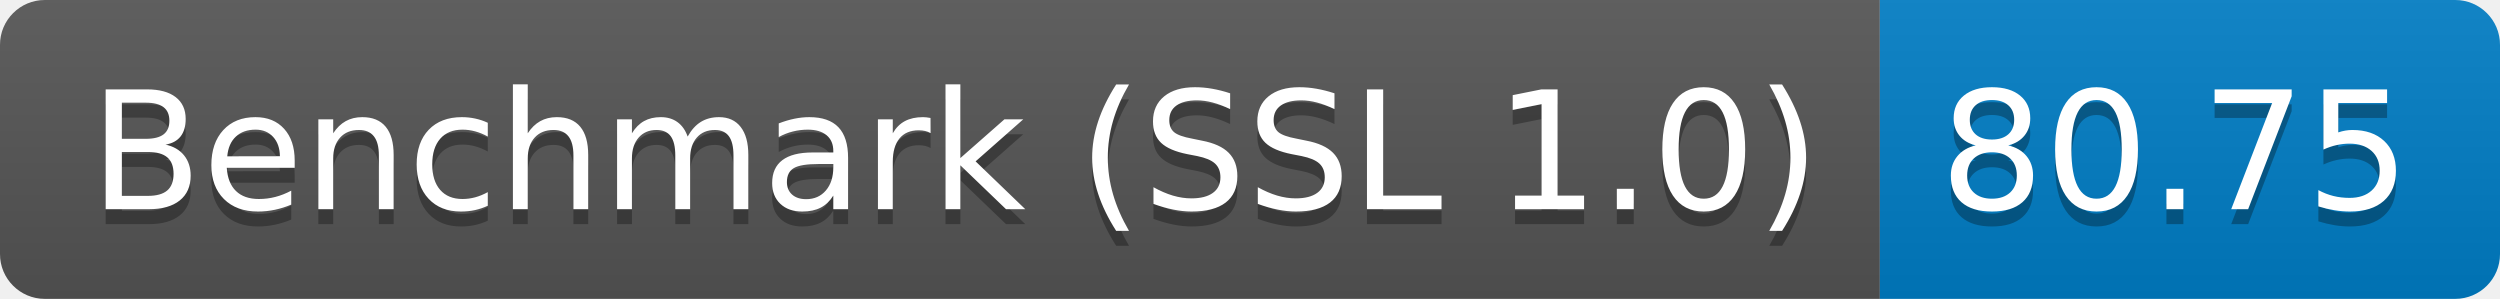
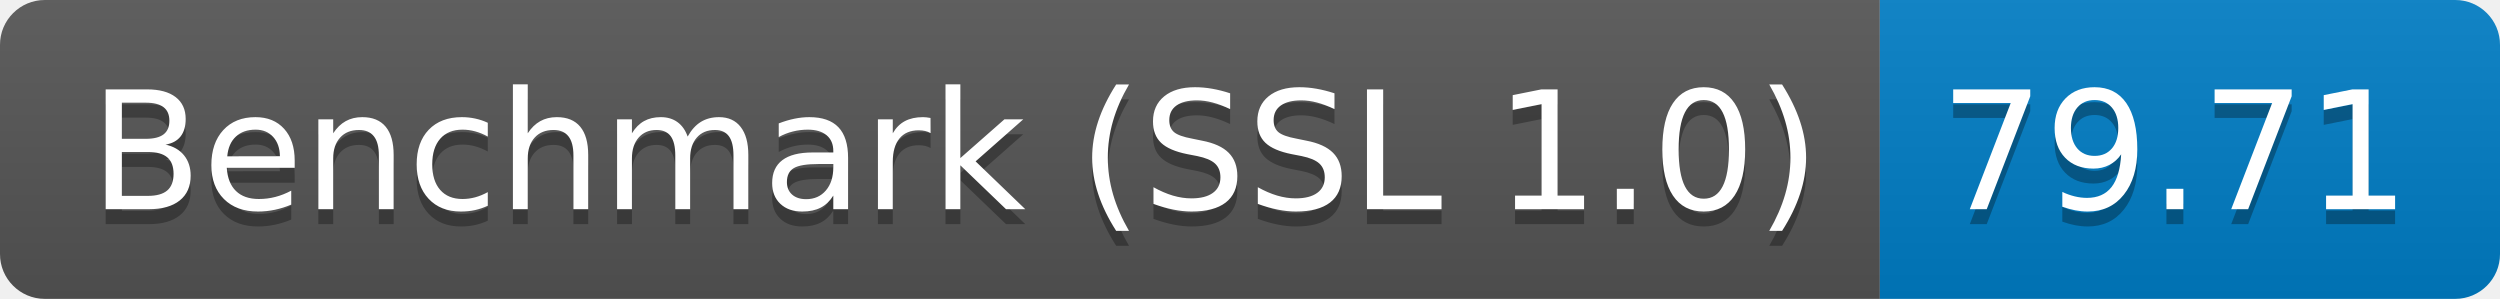
<svg xmlns="http://www.w3.org/2000/svg" height="20" width="167.3">
  <linearGradient id="smooth" x2="0" y2="100%">
    <stop offset="0" stop-color="#bbb" stop-opacity=".1" />
    <stop offset="1" stop-opacity=".1" />
  </linearGradient>
  <clipPath id="round">
    <rect fill="#fff" height="20" rx="3" width="167.3" />
  </clipPath>
  <g clip-path="url(#round)">
    <rect fill="#555" height="20" width="125.8" />
    <rect fill="#007ec6" height="20" width="41.5" x="125.8" />
    <rect fill="url(#smooth)" height="20" width="167.3" />
  </g>
  <g fill="#fff" font-family="DejaVu Sans,Verdana,Geneva,sans-serif" font-size="110" text-anchor="middle">
    <text fill="#010101" fill-opacity=".3" lengthAdjust="spacing" textLength="1158.0" transform="scale(0.1)" x="639.0" y="150">Benchmark (SSL 1.0)</text>
    <text lengthAdjust="spacing" textLength="1158.0" transform="scale(0.1)" x="639.0" y="140">Benchmark (SSL 1.0)</text>
-     <text fill="#010101" fill-opacity=".3" lengthAdjust="spacing" textLength="315.0" transform="scale(0.1)" x="1455.5" y="150">80.75</text>
-     <text lengthAdjust="spacing" textLength="315.0" transform="scale(0.1)" x="1455.5" y="140">80.75</text>
+     <text fill="#010101" fill-opacity=".3" lengthAdjust="spacing" textLength="315.0" transform="scale(0.1)" x="1455.5" y="150">79.71</text>
+     <text lengthAdjust="spacing" textLength="315.0" transform="scale(0.1)" x="1455.5" y="140">79.71</text>
  </g>
</svg>
